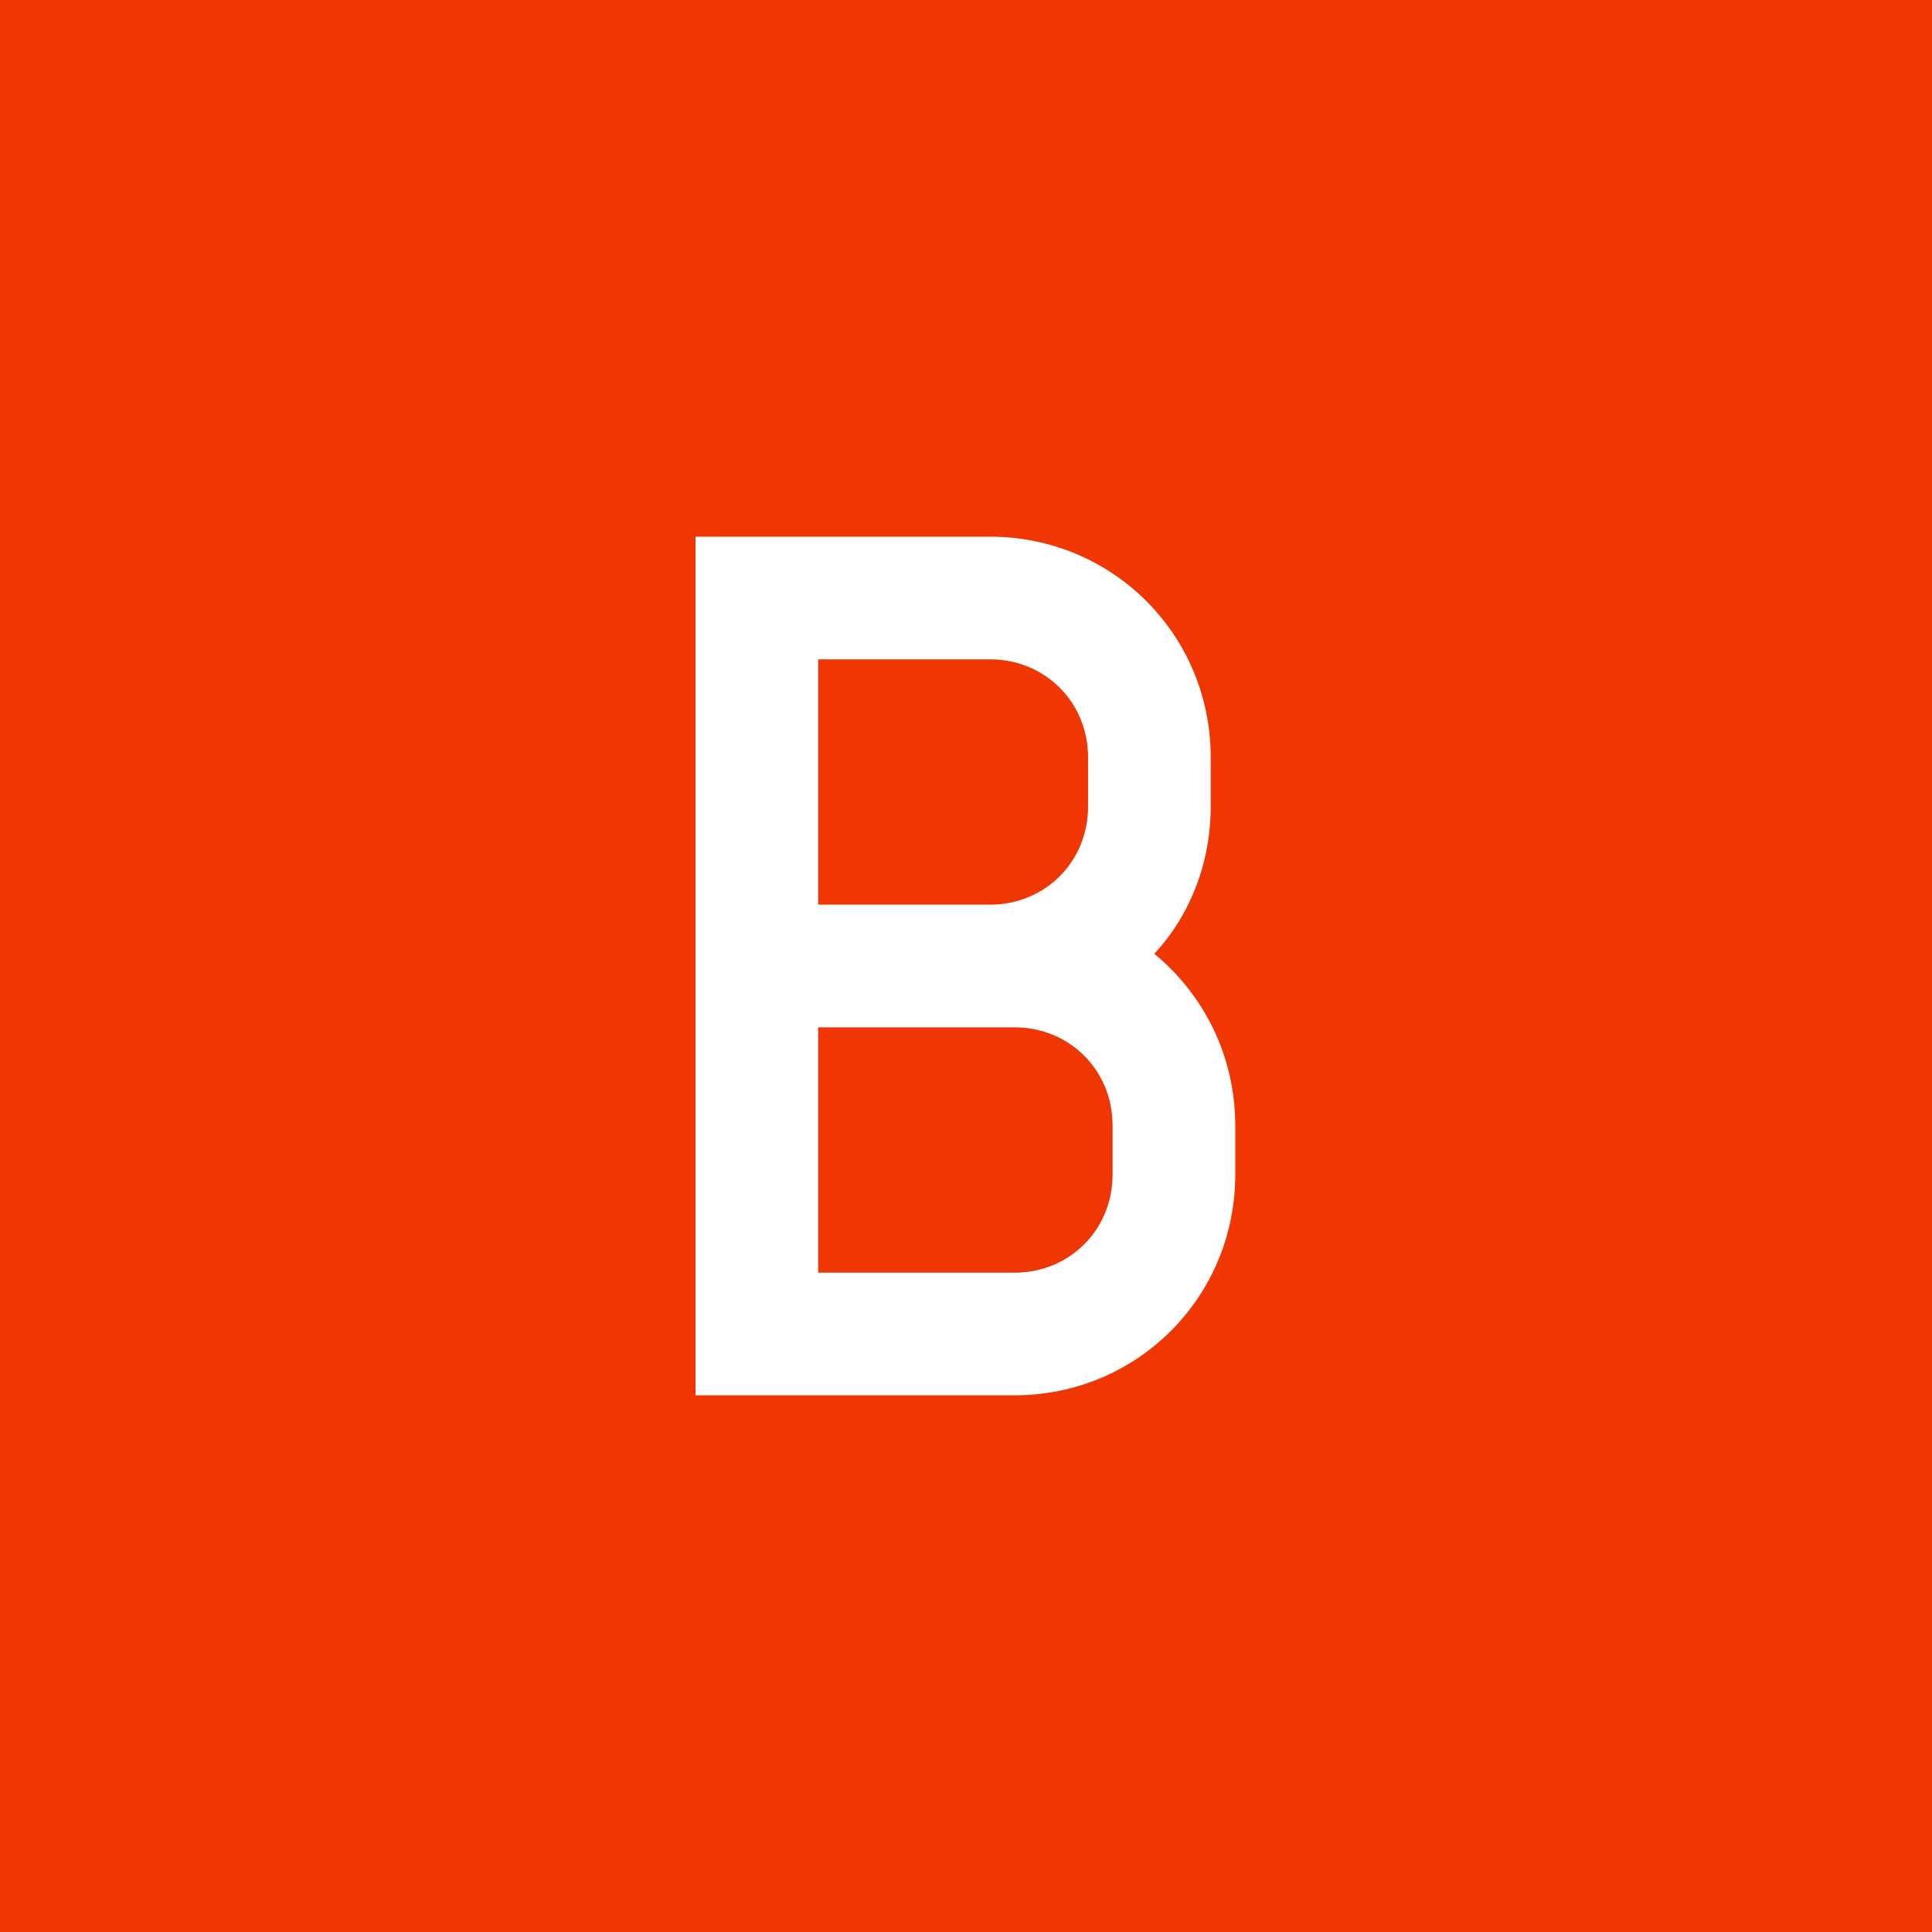
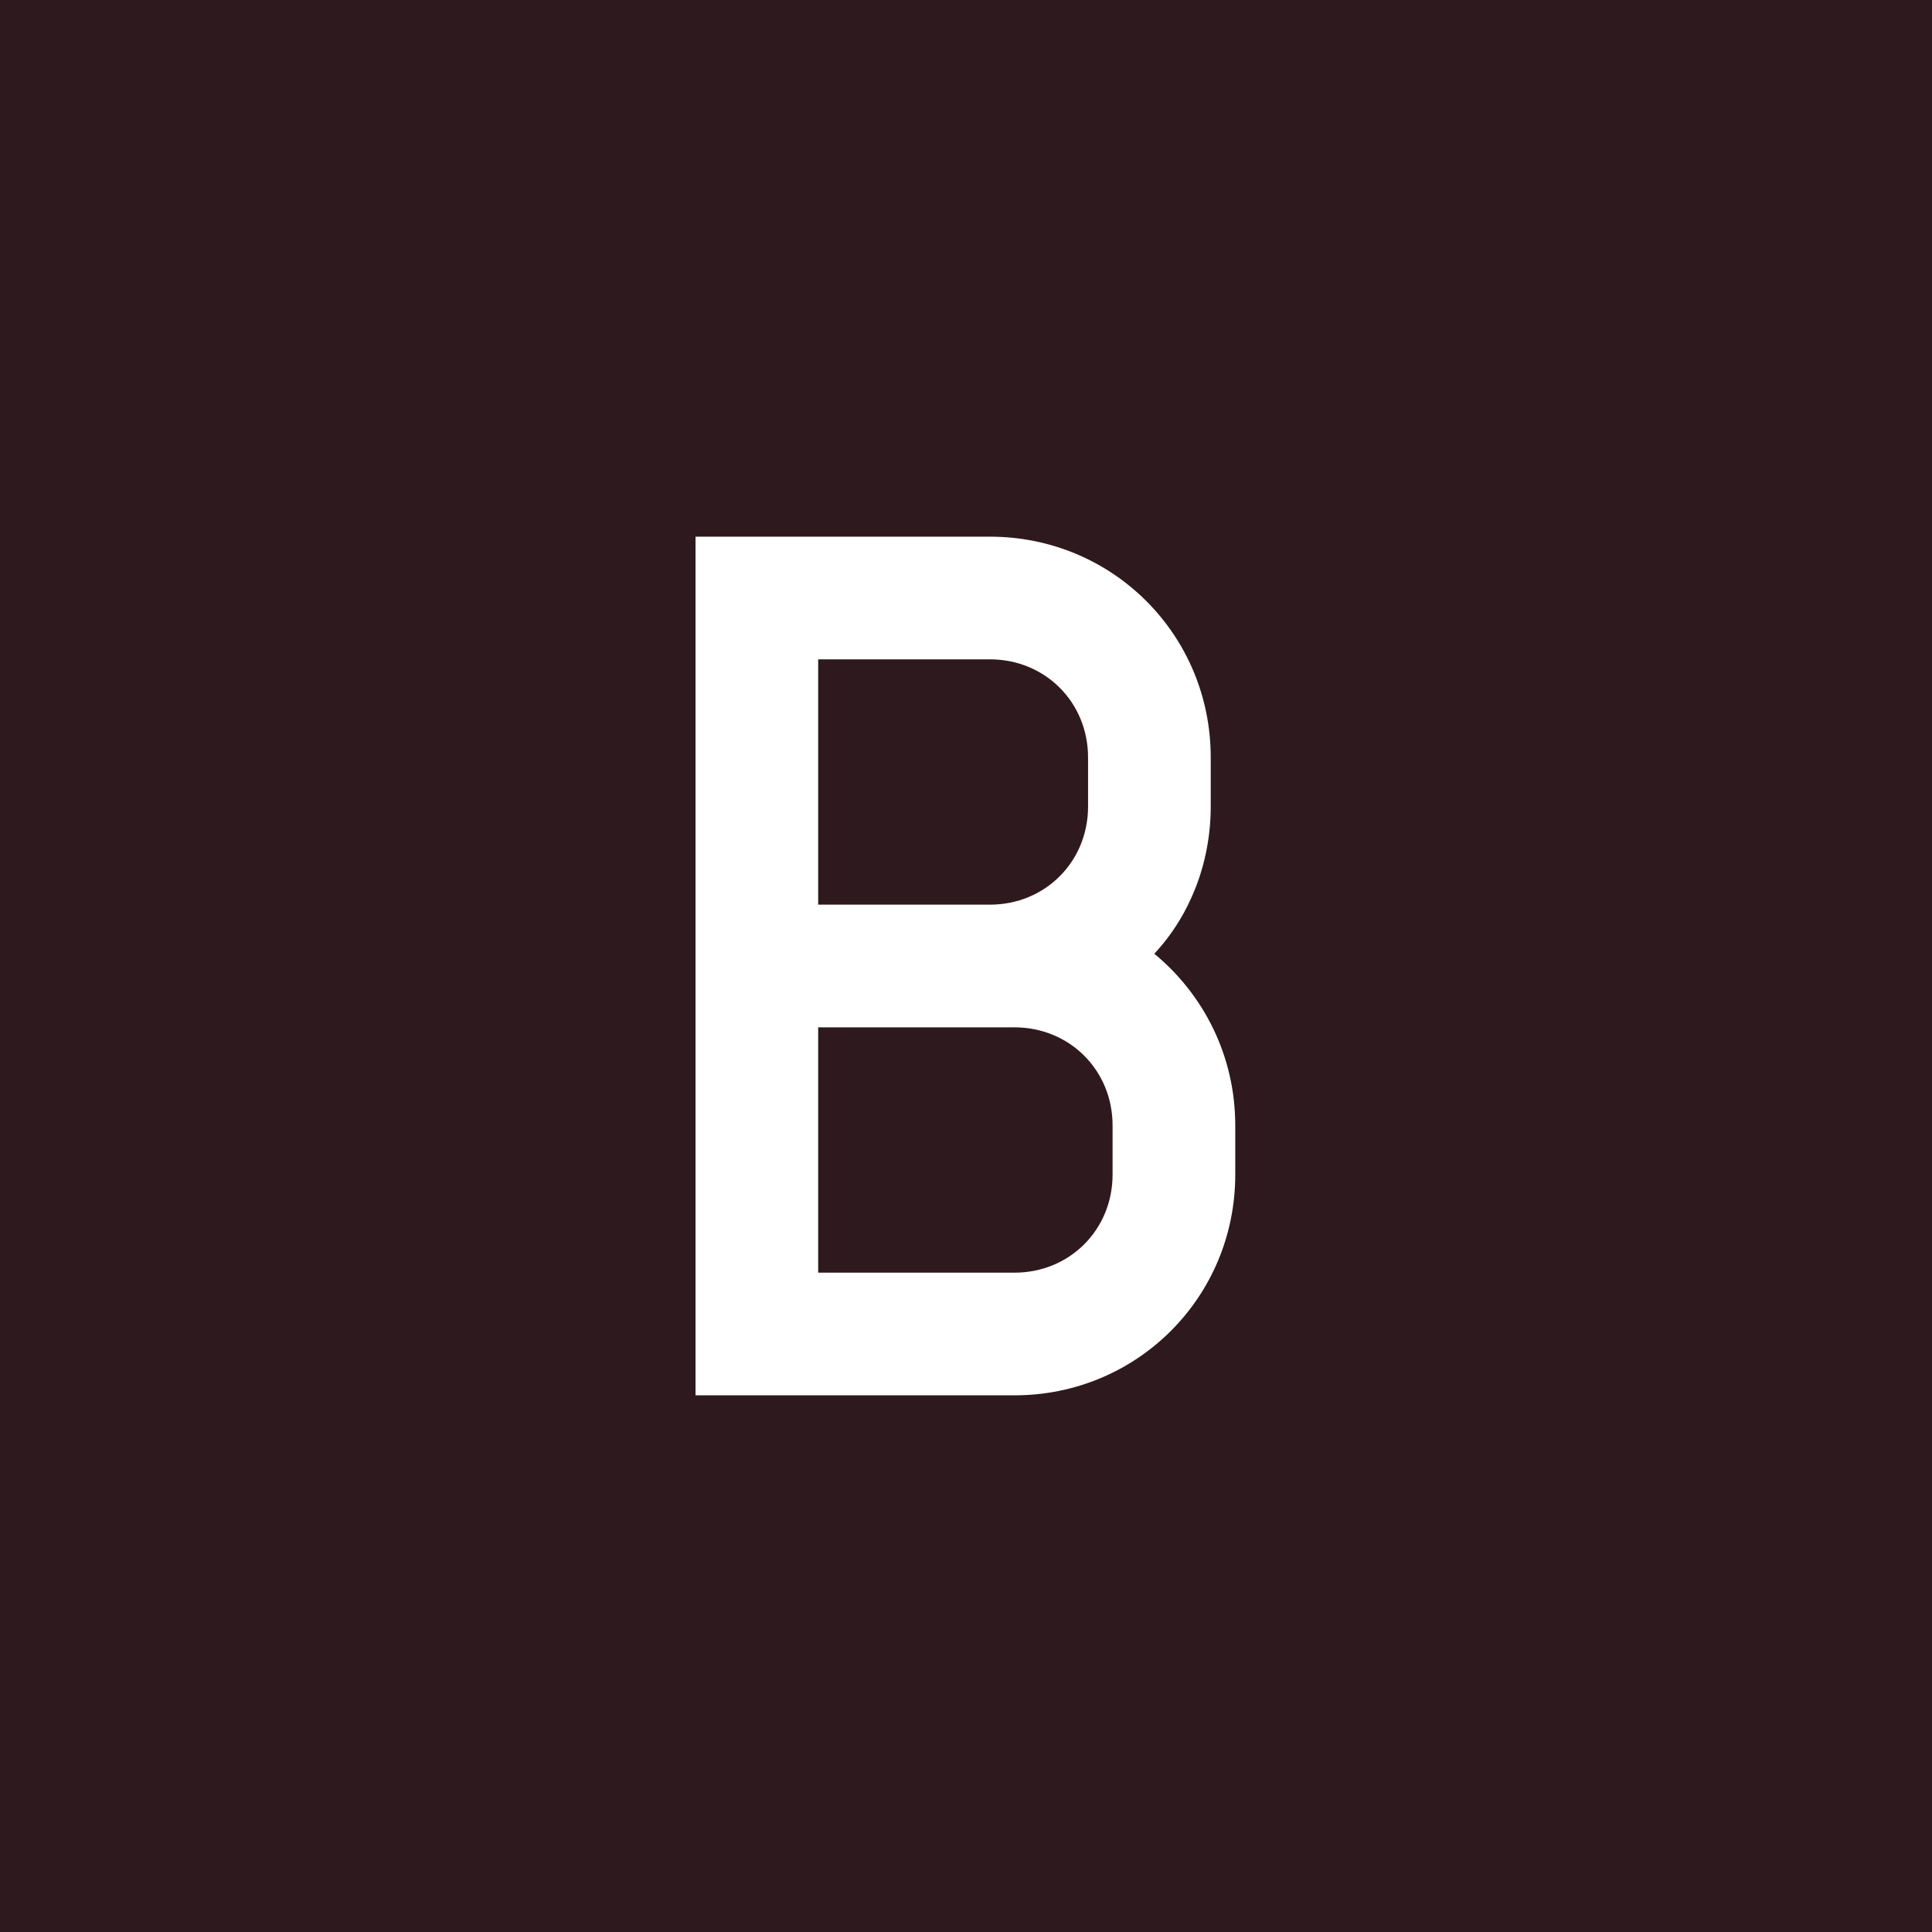
<svg xmlns="http://www.w3.org/2000/svg" width="100" height="100" viewBox="0 0 100 100" fill="none">
  <g clip-path="url(#clip0_2212_248)">
-     <path d="M0 0H100V100H0V0Z" fill="#F03603" />
+     <path d="M0 0H100V100H0V0Z" fill="#2E191E" />
    <path d="M36 72.222V27.778H51.238C57.587 27.778 62.667 32.857 62.667 39.206V41.746C62.667 44.667 61.587 47.397 59.746 49.365C62.286 51.46 63.937 54.635 63.937 58.254V60.794C63.937 67.143 58.857 72.222 52.508 72.222H36ZM42.349 65.873H52.508C55.365 65.873 57.587 63.651 57.587 60.794V58.254C57.587 55.397 55.365 53.175 52.508 53.175H42.349V65.873ZM42.349 46.825H51.238C54.095 46.825 56.318 44.603 56.318 41.746V39.206C56.318 36.349 54.095 34.127 51.238 34.127H42.349V46.825Z" fill="white" />
  </g>
  <defs>
    <clipPath id="clip0_2212_248">
      <rect width="100" height="100" fill="white" />
    </clipPath>
  </defs>
</svg>
